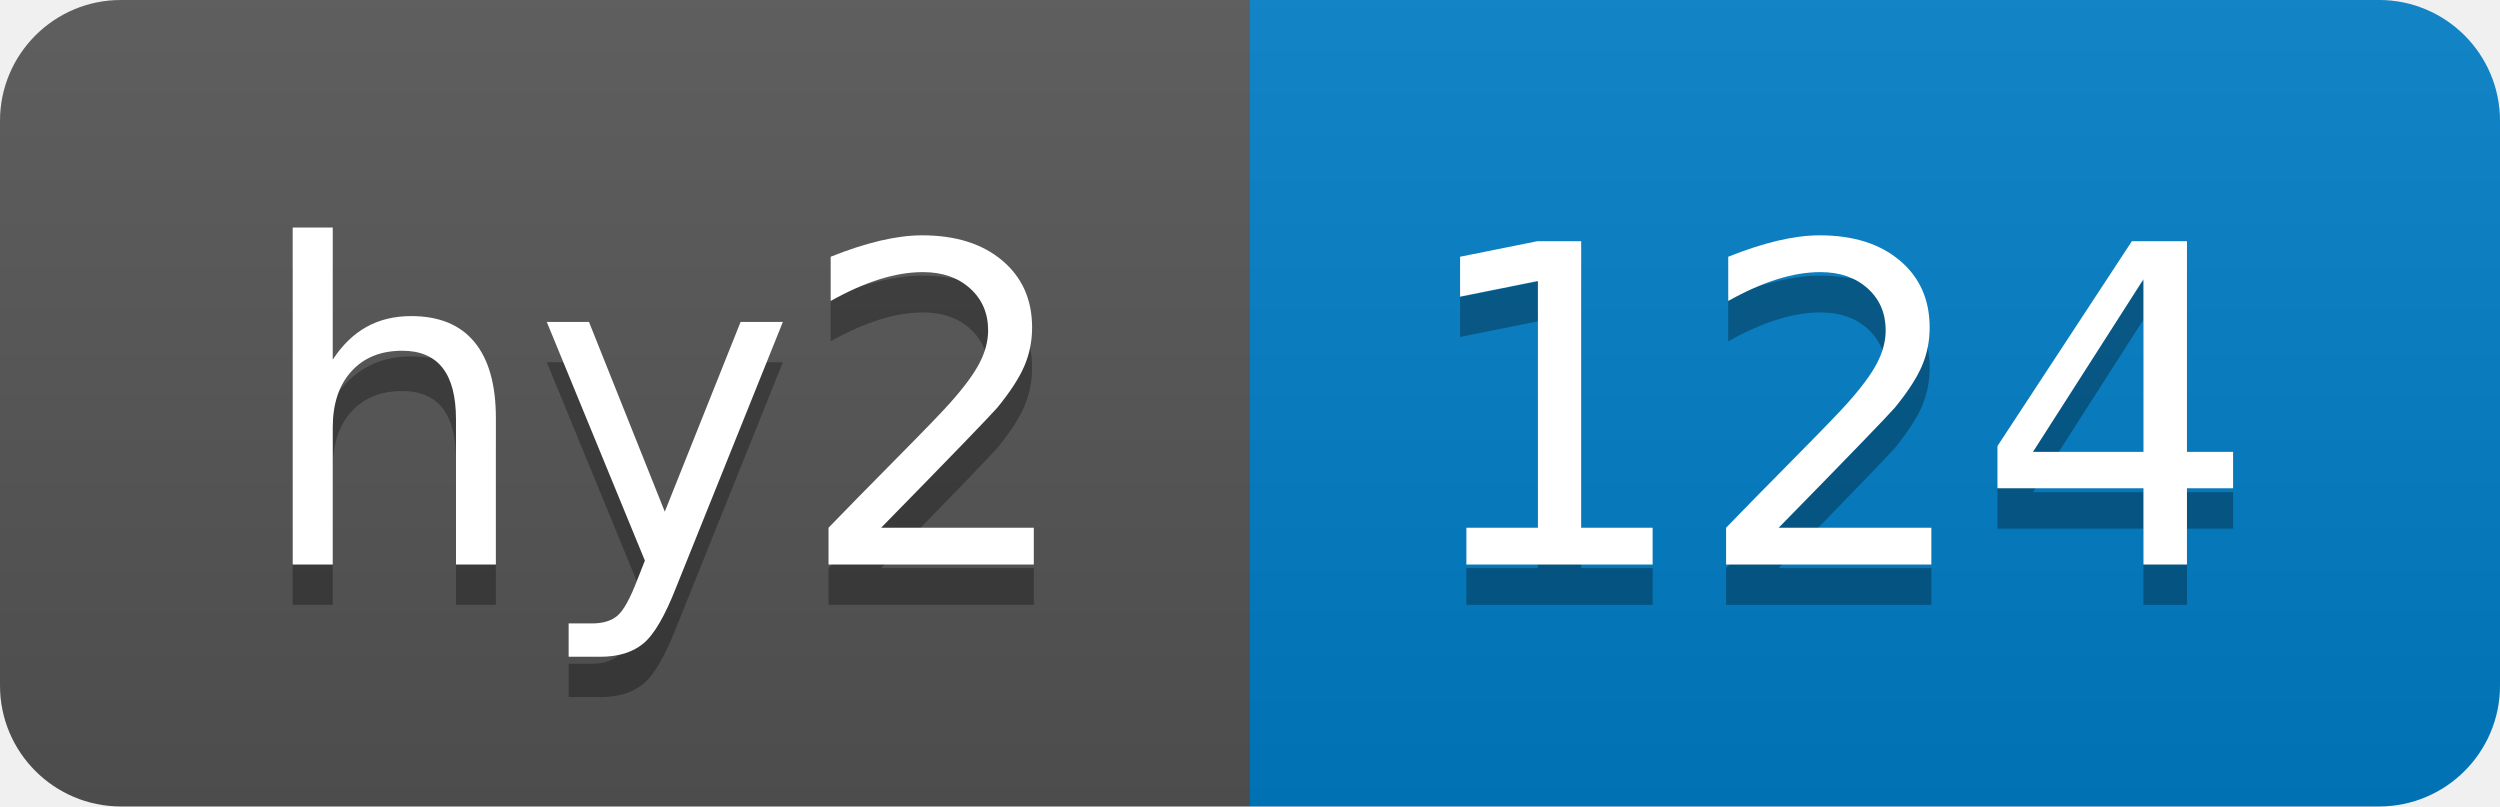
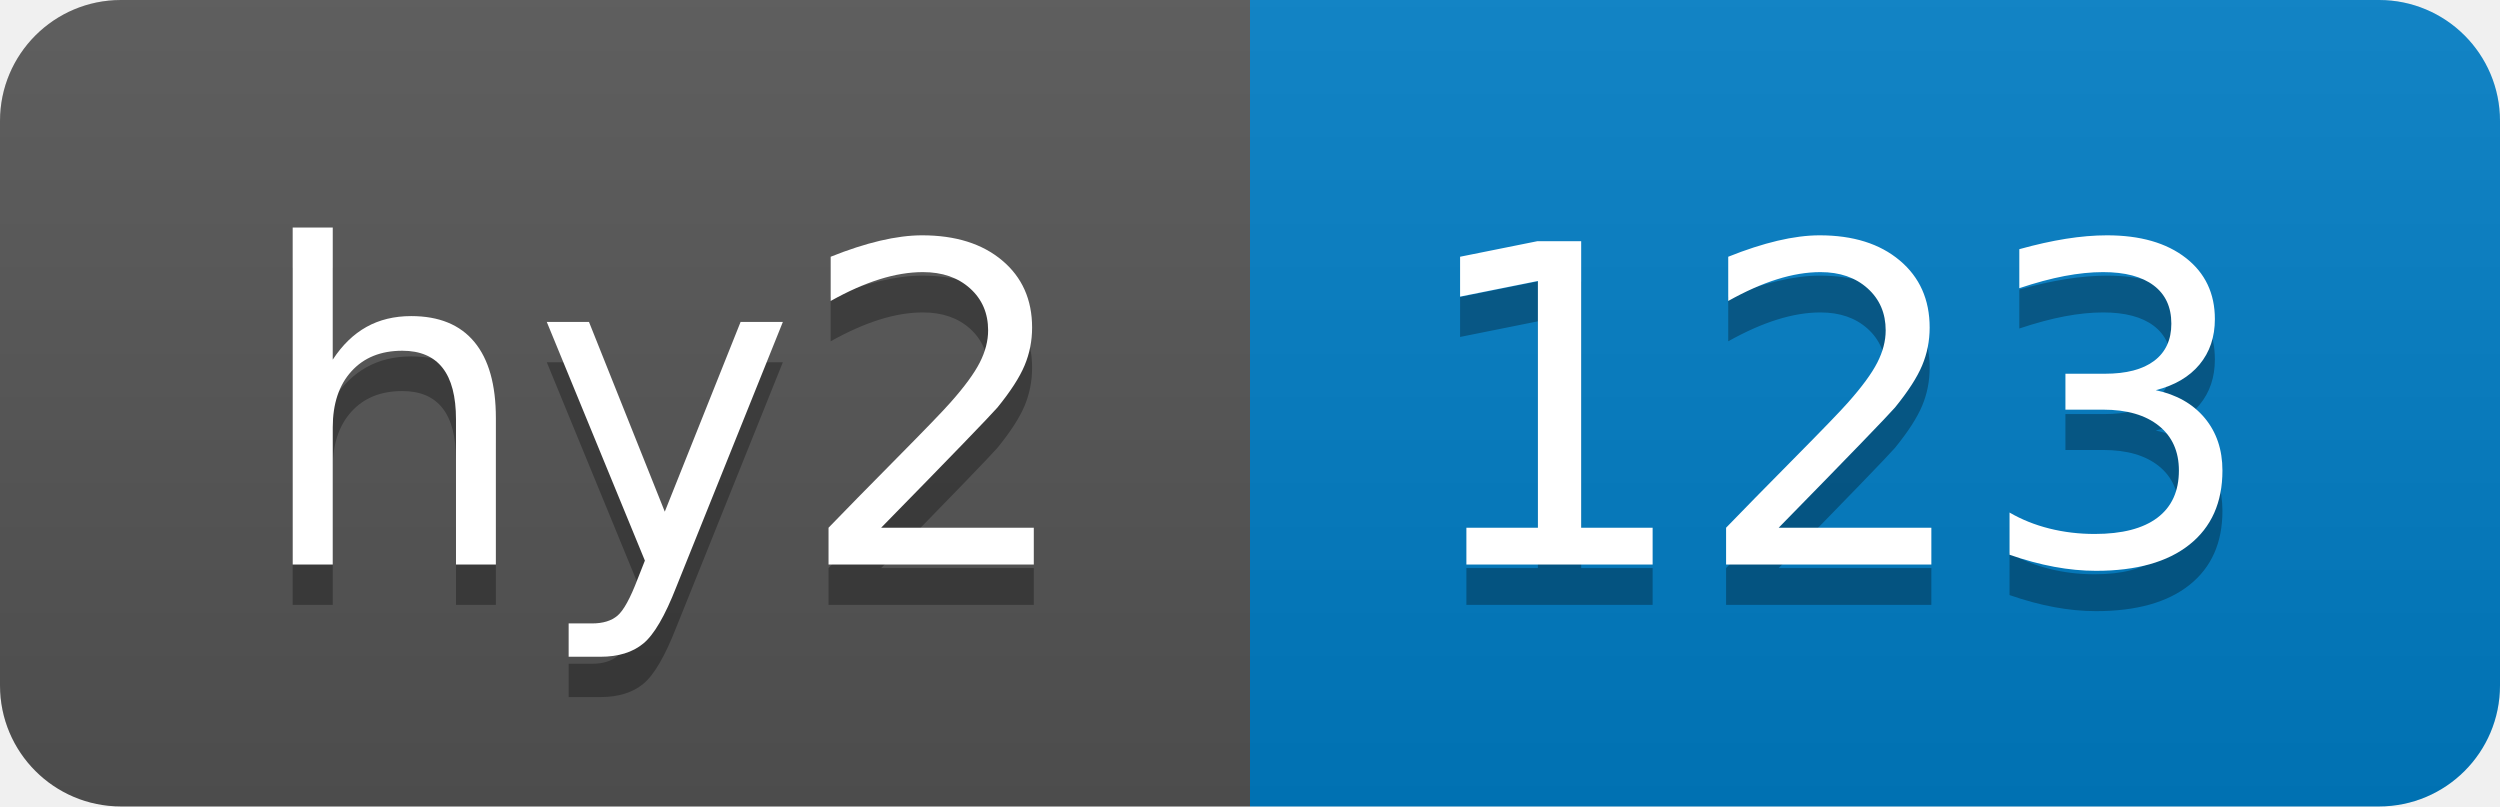
- <svg xmlns="http://www.w3.org/2000/svg" width="62" height="20" role="img" aria-label="hy2: 124">
+ <svg xmlns="http://www.w3.org/2000/svg" width="62" height="20" role="img" aria-label="hy2: 123">
  <linearGradient id="s" x2="0" y2="100%">
    <stop offset="0" stop-color="#bbb" stop-opacity=".1" />
    <stop offset="1" stop-opacity=".1" />
  </linearGradient>
  <clipPath id="r">
    <rect width="62" height="20" rx="3" fill="#fff" />
  </clipPath>
  <g clip-path="url(#r)">
    <rect width="31" height="20" fill="#555" />
    <rect x="31" width="31" height="20" fill="#007ec6" />
    <rect width="62" height="20" fill="url(#s)" />
  </g>
  <g fill="#fff" text-anchor="middle" font-family="Verdana,Geneva,DejaVu Sans,sans-serif" text-rendering="geometricPrecision" font-size="110">
    <text aria-hidden="true" x="165" y="150" fill="#010101" fill-opacity=".3" transform="scale(.1)" textLength="210">hy2</text>
    <text x="165" y="140" transform="scale(.1)" fill="#fff" textLength="210">hy2</text>
-     <text aria-hidden="true" x="455" y="150" fill="#010101" fill-opacity=".3" transform="scale(.1)" textLength="210">124</text>
-     <text x="455" y="140" transform="scale(.1)" fill="#fff" textLength="210">124</text>
+     <text aria-hidden="true" x="455" y="150" fill="#010101" fill-opacity=".3" transform="scale(.1)" textLength="210">123</text>
+     <text x="455" y="140" transform="scale(.1)" fill="#fff" textLength="210">123</text>
  </g>
</svg>
